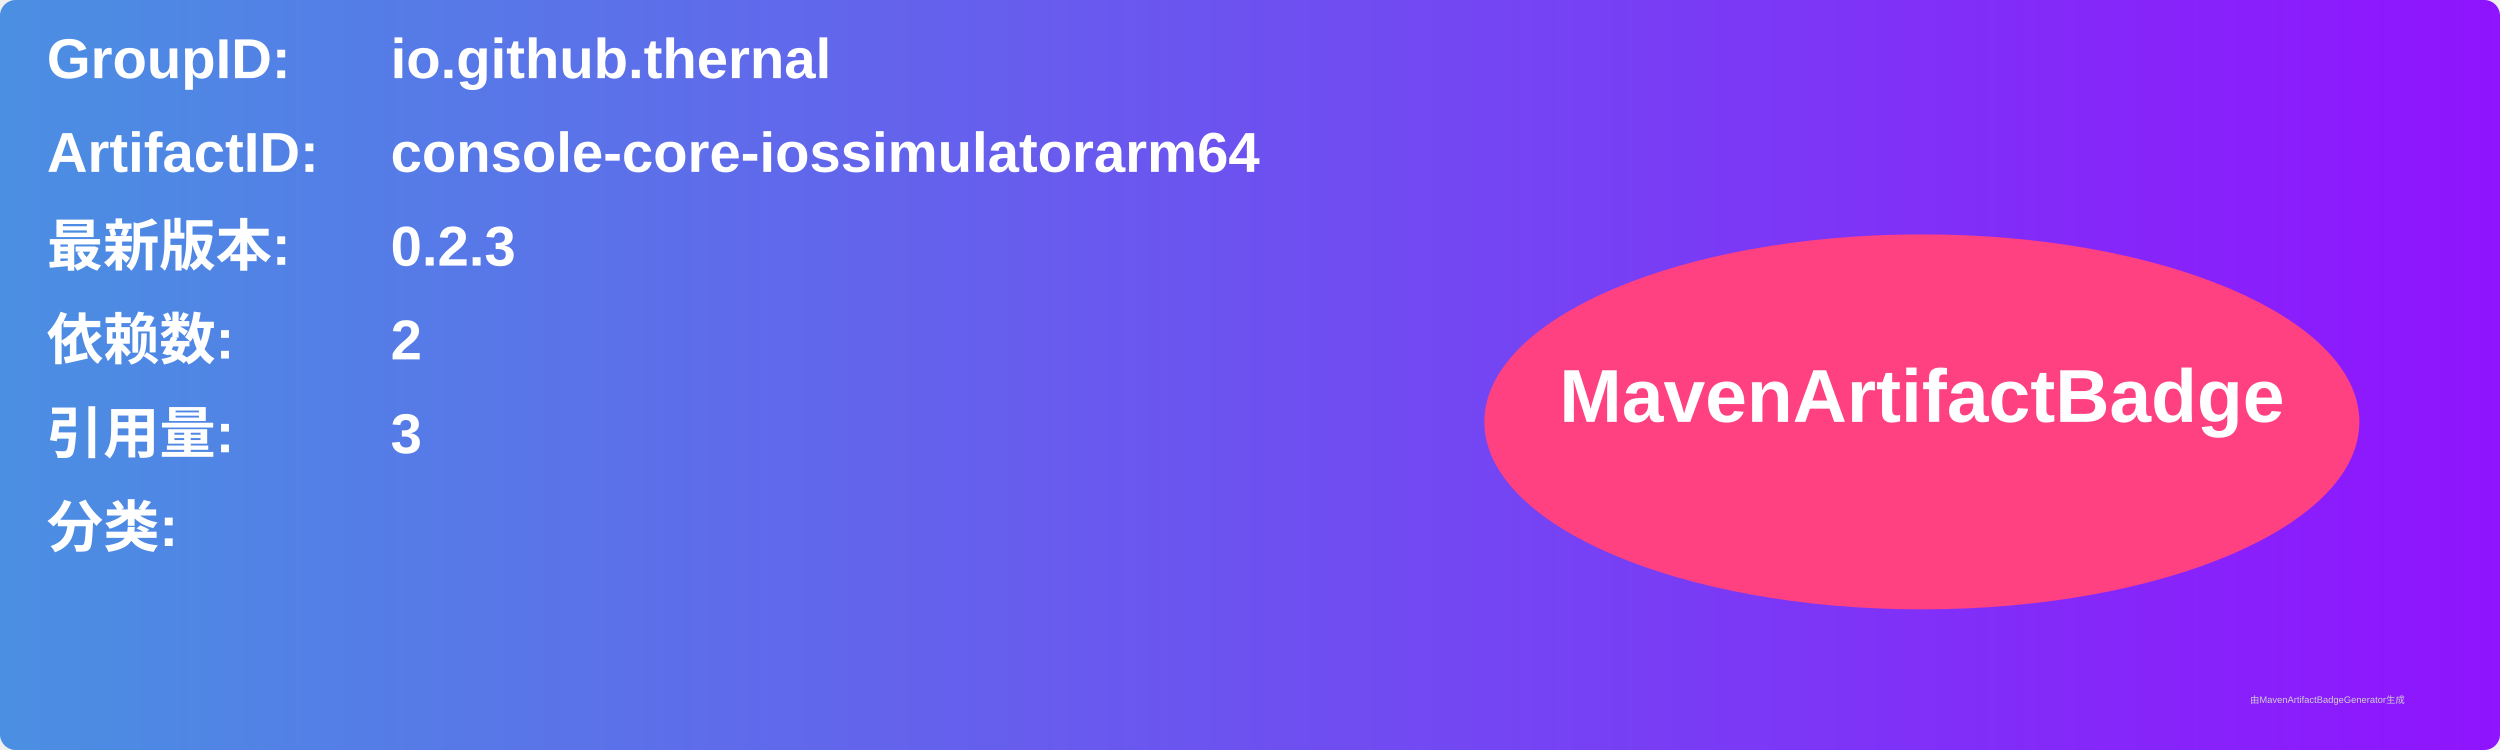
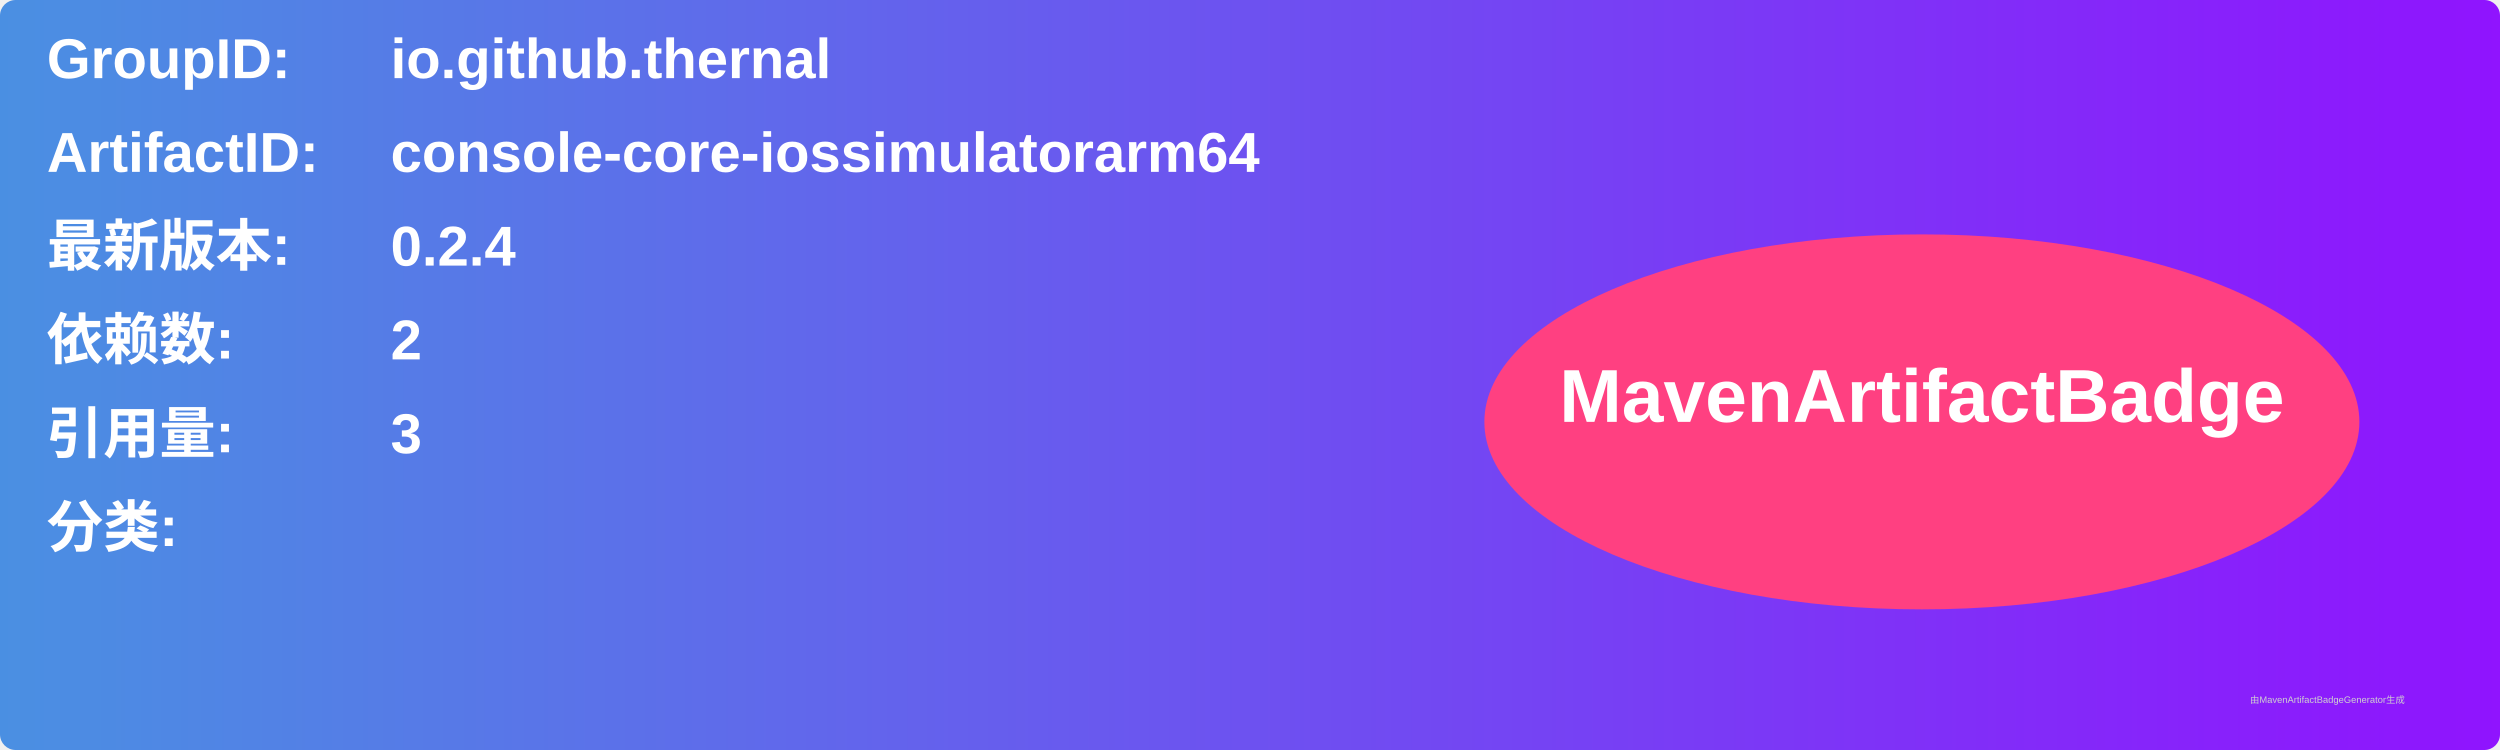
<svg xmlns="http://www.w3.org/2000/svg" width="800" height="240" viewBox="0 0 800 240">
  <linearGradient id="grad" x1="0%" y1="0%" x2="100%" y2="0%">
    <stop offset="0%" stop-color="#4a90e2" />
    <stop offset="100%" stop-color="#9013fe" />
  </linearGradient>
  <rect width="100%" height="100%" rx="5" ry="5" fill="url(#grad)" />
  <g transform="translate(15, 15)">
    <text x="0" y="10" font-family="Arial" font-size="18" fill="white" font-weight="bold" width="260">GroupID:</text>
    <text x="110" y="10" font-family="Arial" font-size="18" fill="white" font-weight="bold" width="460">io.github.thernal</text>
    <text x="0" y="40" font-family="Arial" font-size="18" fill="white" font-weight="bold" width="260">ArtifactID:</text>
    <text x="110" y="40" font-family="Arial" font-size="18" fill="white" font-weight="bold" width="460">console-core-iossimulatorarm64</text>
    <text x="0" y="70" font-family="Arial" font-size="18" fill="white" font-weight="bold">最新版本:</text>
    <text x="110" y="70" font-family="Arial" font-size="18" fill="white" font-weight="bold">
-       <tspan font-weight="bold">0.2.3</tspan>
+       <tspan font-weight="bold">0.2.4</tspan>
    </text>
    <text x="0" y="100" font-family="Arial" font-size="18" fill="white" font-weight="bold">依赖数: </text>
    <text x="110" y="100" font-family="Arial" font-size="18" fill="white">
      <tspan font-weight="bold">2</tspan>
    </text>
    <text x="0" y="130" font-family="Arial" font-size="18" fill="white" font-weight="bold">引用量: </text>
    <text x="110" y="130" font-family="Arial" font-size="18" fill="white">
      <tspan font-weight="bold">3</tspan>
    </text>
    <text x="0" y="160" font-family="Arial" font-size="18" fill="white" font-weight="bold">分类:</text>
    <text x="10" y="190" font-family="Arial" font-size="10" fill="white">
      <tspan font-weight="bold" />
    </text>
    <ellipse cx="600" cy="120" rx="140" ry="60" fill="#ff4081" />
    <text x="600" y="120" text-anchor="middle" font-family="Arial" font-size="24" fill="white" font-weight="bold">MavenArtifactBadge</text>
  </g>
  <text x="720" y="225" font-family="Arial" font-size="3" fill="#d0d0d0">由MavenArtifactBadgeGenerator生成</text>
</svg>
